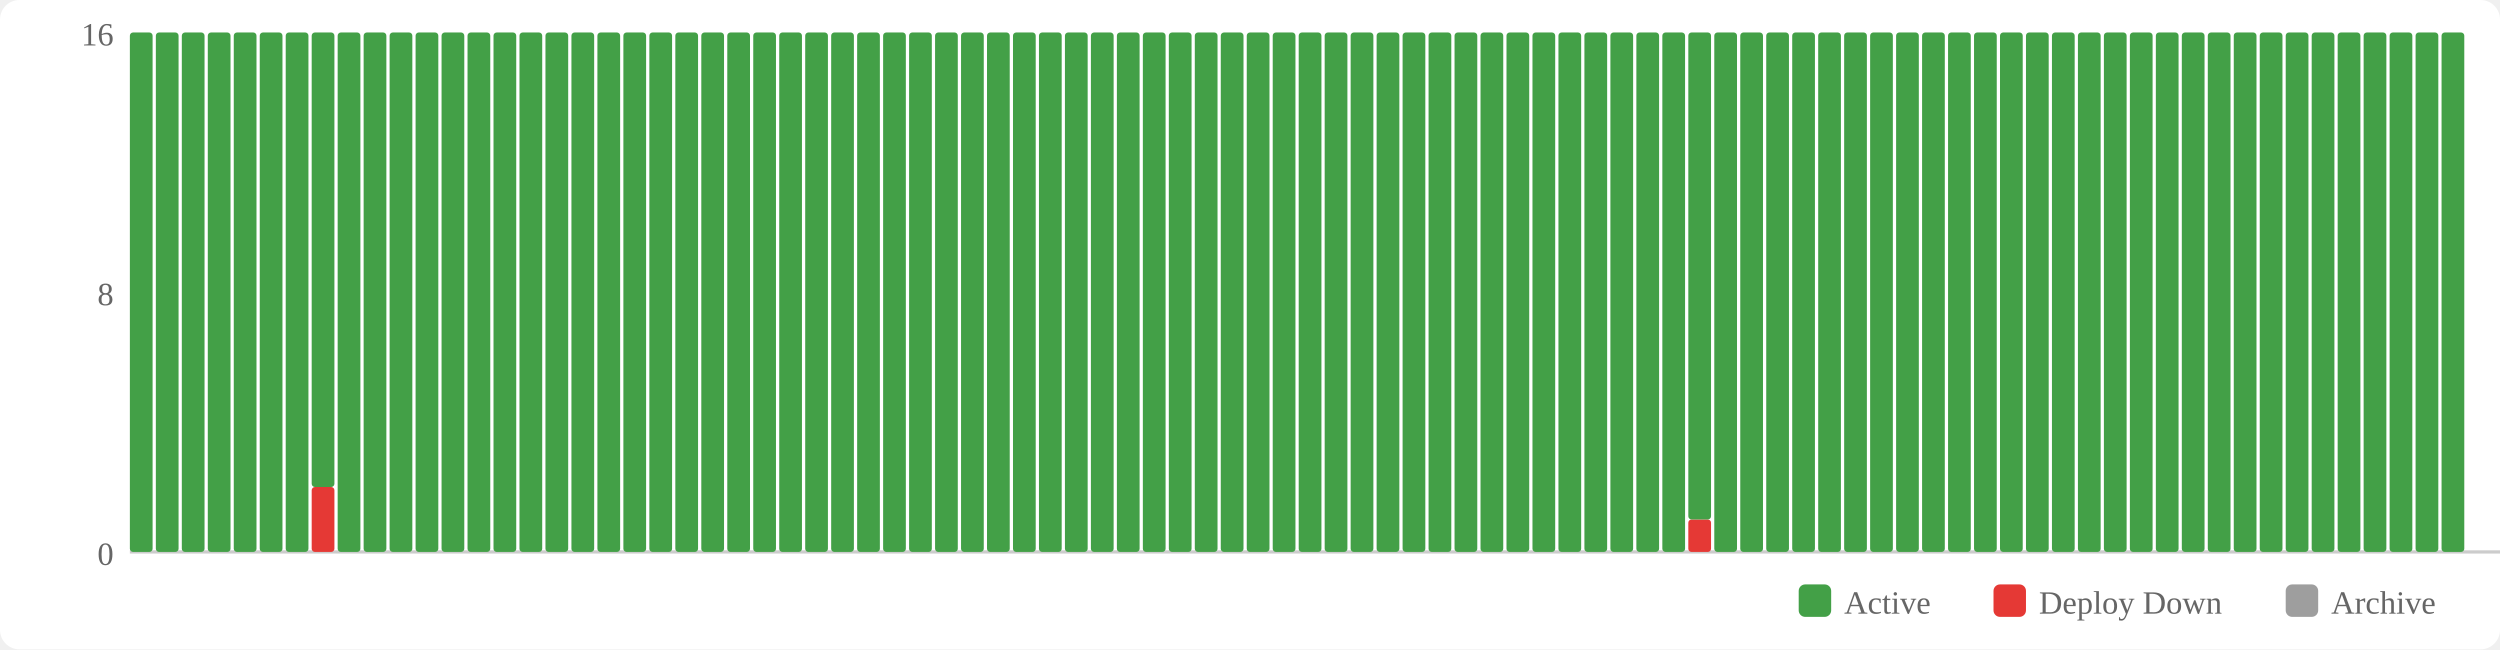
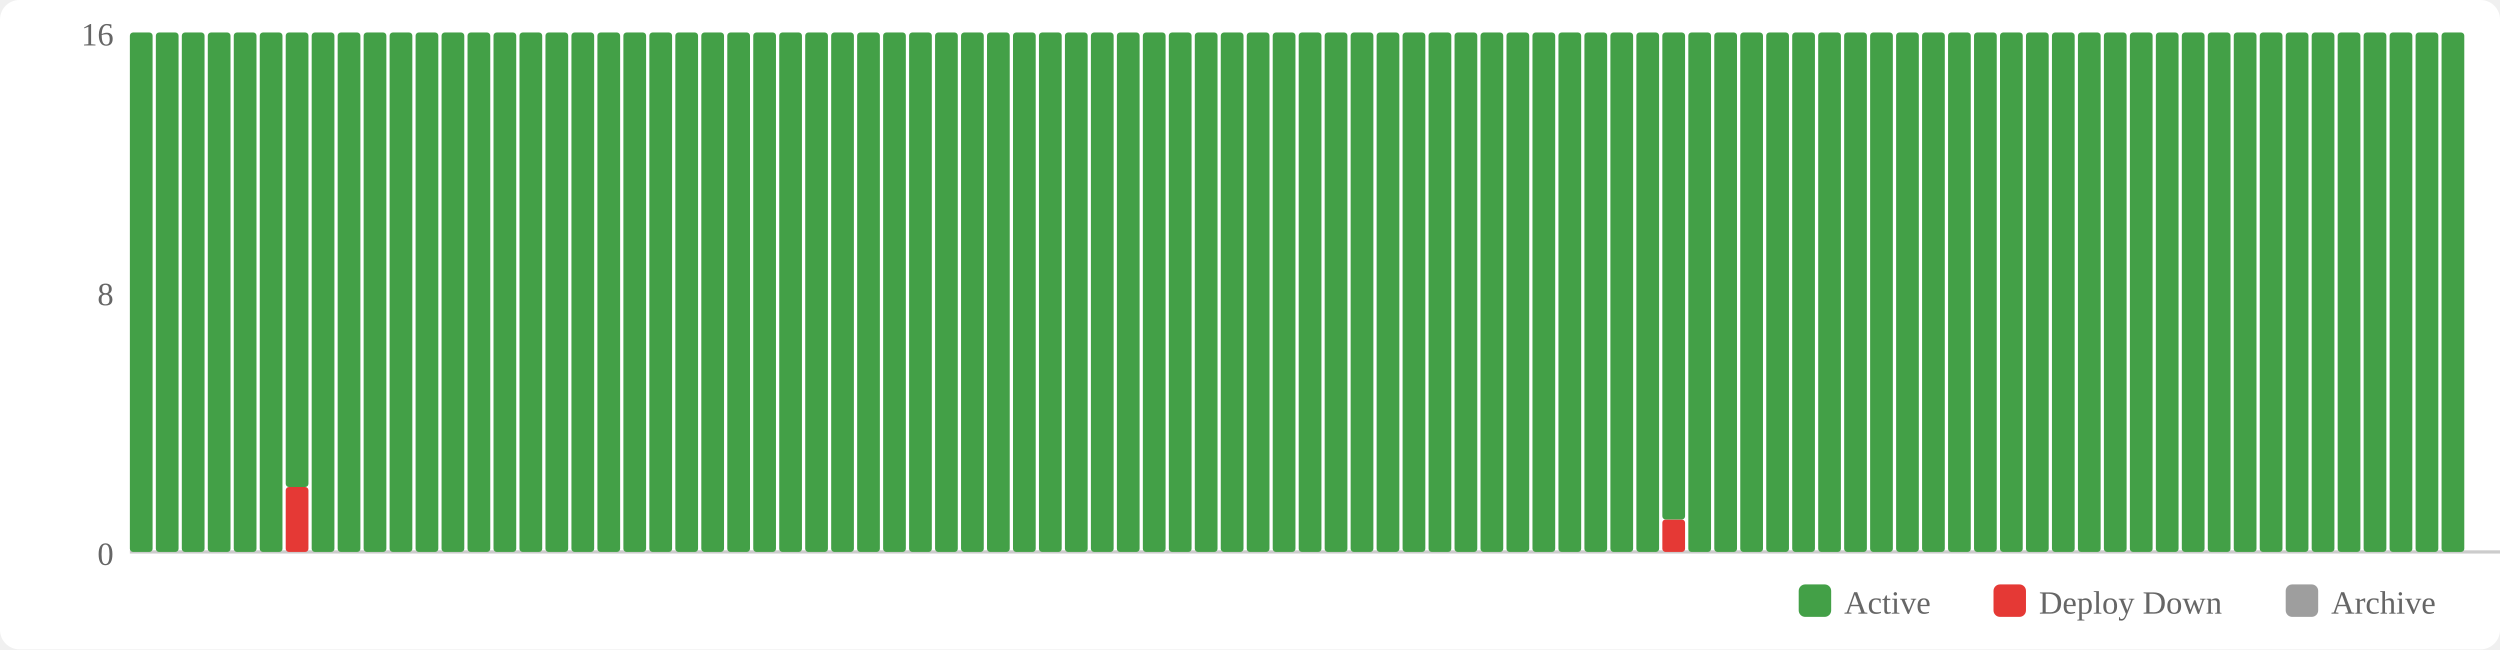
<svg xmlns="http://www.w3.org/2000/svg" width="770" height="200" viewBox="0 0 770 200">
  <rect width="770" height="200" fill="#fff" rx="6" />
  <rect x="554" y="180" width="10" height="10" fill="#43a047" rx="2" />
  <text x="568" y="189" font-size="10" fill="#666">Active</text>
  <rect x="614" y="180" width="10" height="10" fill="#e53935" rx="2" />
  <text x="628" y="189" font-size="10" fill="#666">Deploy Down</text>
  <rect x="704" y="180" width="10" height="10" fill="#9e9e9e" rx="2" />
  <text x="718" y="189" font-size="10" fill="#666">Archive</text>
  <text x="35" y="174" text-anchor="end" font-size="10" fill="#666">0</text>
  <text x="35" y="94" text-anchor="end" font-size="10" fill="#666">8</text>
  <text x="35" y="14" text-anchor="end" font-size="10" fill="#666">16</text>
  <line x1="40" y1="170" x2="770" y2="170" stroke="#ccc" stroke-width="1" />
  <rect x="40" y="10" width="7" height="160" fill="#43a047" rx="1" />
  <rect x="48" y="10" width="7" height="160" fill="#43a047" rx="1" />
  <rect x="56" y="10" width="7" height="160" fill="#43a047" rx="1" />
  <rect x="64" y="10" width="7" height="160" fill="#43a047" rx="1" />
  <rect x="72" y="10" width="7" height="160" fill="#43a047" rx="1" />
  <rect x="80" y="10" width="7" height="160" fill="#43a047" rx="1" />
-   <rect x="88" y="10" width="7" height="160" fill="#43a047" rx="1" />
-   <rect x="96" y="150" width="7" height="20" fill="#e53935" rx="1" />
-   <rect x="96" y="10" width="7" height="140" fill="#43a047" rx="1" />
+   <rect x="88" y="150" width="7" height="20" fill="#e53935" rx="1" />
+   <rect x="88" y="10" width="7" height="140" fill="#43a047" rx="1" />
+   <rect x="96" y="10" width="7" height="160" fill="#43a047" rx="1" />
  <rect x="104" y="10" width="7" height="160" fill="#43a047" rx="1" />
  <rect x="112" y="10" width="7" height="160" fill="#43a047" rx="1" />
  <rect x="120" y="10" width="7" height="160" fill="#43a047" rx="1" />
  <rect x="128" y="10" width="7" height="160" fill="#43a047" rx="1" />
  <rect x="136" y="10" width="7" height="160" fill="#43a047" rx="1" />
  <rect x="144" y="10" width="7" height="160" fill="#43a047" rx="1" />
  <rect x="152" y="10" width="7" height="160" fill="#43a047" rx="1" />
  <rect x="160" y="10" width="7" height="160" fill="#43a047" rx="1" />
  <rect x="168" y="10" width="7" height="160" fill="#43a047" rx="1" />
  <rect x="176" y="10" width="7" height="160" fill="#43a047" rx="1" />
  <rect x="184" y="10" width="7" height="160" fill="#43a047" rx="1" />
  <rect x="192" y="10" width="7" height="160" fill="#43a047" rx="1" />
  <rect x="200" y="10" width="7" height="160" fill="#43a047" rx="1" />
  <rect x="208" y="10" width="7" height="160" fill="#43a047" rx="1" />
  <rect x="216" y="10" width="7" height="160" fill="#43a047" rx="1" />
  <rect x="224" y="10" width="7" height="160" fill="#43a047" rx="1" />
  <rect x="232" y="10" width="7" height="160" fill="#43a047" rx="1" />
  <rect x="240" y="10" width="7" height="160" fill="#43a047" rx="1" />
  <rect x="248" y="10" width="7" height="160" fill="#43a047" rx="1" />
  <rect x="256" y="10" width="7" height="160" fill="#43a047" rx="1" />
  <rect x="264" y="10" width="7" height="160" fill="#43a047" rx="1" />
  <rect x="272" y="10" width="7" height="160" fill="#43a047" rx="1" />
  <rect x="280" y="10" width="7" height="160" fill="#43a047" rx="1" />
  <rect x="288" y="10" width="7" height="160" fill="#43a047" rx="1" />
  <rect x="296" y="10" width="7" height="160" fill="#43a047" rx="1" />
  <rect x="304" y="10" width="7" height="160" fill="#43a047" rx="1" />
  <rect x="312" y="10" width="7" height="160" fill="#43a047" rx="1" />
  <rect x="320" y="10" width="7" height="160" fill="#43a047" rx="1" />
  <rect x="328" y="10" width="7" height="160" fill="#43a047" rx="1" />
  <rect x="336" y="10" width="7" height="160" fill="#43a047" rx="1" />
  <rect x="344" y="10" width="7" height="160" fill="#43a047" rx="1" />
  <rect x="352" y="10" width="7" height="160" fill="#43a047" rx="1" />
  <rect x="360" y="10" width="7" height="160" fill="#43a047" rx="1" />
  <rect x="368" y="10" width="7" height="160" fill="#43a047" rx="1" />
  <rect x="376" y="10" width="7" height="160" fill="#43a047" rx="1" />
  <rect x="384" y="10" width="7" height="160" fill="#43a047" rx="1" />
  <rect x="392" y="10" width="7" height="160" fill="#43a047" rx="1" />
  <rect x="400" y="10" width="7" height="160" fill="#43a047" rx="1" />
  <rect x="408" y="10" width="7" height="160" fill="#43a047" rx="1" />
  <rect x="416" y="10" width="7" height="160" fill="#43a047" rx="1" />
  <rect x="424" y="10" width="7" height="160" fill="#43a047" rx="1" />
  <rect x="432" y="10" width="7" height="160" fill="#43a047" rx="1" />
  <rect x="440" y="10" width="7" height="160" fill="#43a047" rx="1" />
  <rect x="448" y="10" width="7" height="160" fill="#43a047" rx="1" />
  <rect x="456" y="10" width="7" height="160" fill="#43a047" rx="1" />
  <rect x="464" y="10" width="7" height="160" fill="#43a047" rx="1" />
  <rect x="472" y="10" width="7" height="160" fill="#43a047" rx="1" />
  <rect x="480" y="10" width="7" height="160" fill="#43a047" rx="1" />
  <rect x="488" y="10" width="7" height="160" fill="#43a047" rx="1" />
  <rect x="496" y="10" width="7" height="160" fill="#43a047" rx="1" />
  <rect x="504" y="10" width="7" height="160" fill="#43a047" rx="1" />
-   <rect x="512" y="10" width="7" height="160" fill="#43a047" rx="1" />
-   <rect x="520" y="160" width="7" height="10" fill="#e53935" rx="1" />
-   <rect x="520" y="10" width="7" height="150" fill="#43a047" rx="1" />
+   <rect x="512" y="160" width="7" height="10" fill="#e53935" rx="1" />
+   <rect x="512" y="10" width="7" height="150" fill="#43a047" rx="1" />
+   <rect x="520" y="10" width="7" height="160" fill="#43a047" rx="1" />
  <rect x="528" y="10" width="7" height="160" fill="#43a047" rx="1" />
  <rect x="536" y="10" width="7" height="160" fill="#43a047" rx="1" />
  <rect x="544" y="10" width="7" height="160" fill="#43a047" rx="1" />
  <rect x="552" y="10" width="7" height="160" fill="#43a047" rx="1" />
  <rect x="560" y="10" width="7" height="160" fill="#43a047" rx="1" />
  <rect x="568" y="10" width="7" height="160" fill="#43a047" rx="1" />
  <rect x="576" y="10" width="7" height="160" fill="#43a047" rx="1" />
  <rect x="584" y="10" width="7" height="160" fill="#43a047" rx="1" />
  <rect x="592" y="10" width="7" height="160" fill="#43a047" rx="1" />
  <rect x="600" y="10" width="7" height="160" fill="#43a047" rx="1" />
  <rect x="608" y="10" width="7" height="160" fill="#43a047" rx="1" />
  <rect x="616" y="10" width="7" height="160" fill="#43a047" rx="1" />
  <rect x="624" y="10" width="7" height="160" fill="#43a047" rx="1" />
  <rect x="632" y="10" width="7" height="160" fill="#43a047" rx="1" />
  <rect x="640" y="10" width="7" height="160" fill="#43a047" rx="1" />
  <rect x="648" y="10" width="7" height="160" fill="#43a047" rx="1" />
  <rect x="656" y="10" width="7" height="160" fill="#43a047" rx="1" />
  <rect x="664" y="10" width="7" height="160" fill="#43a047" rx="1" />
  <rect x="672" y="10" width="7" height="160" fill="#43a047" rx="1" />
  <rect x="680" y="10" width="7" height="160" fill="#43a047" rx="1" />
  <rect x="688" y="10" width="7" height="160" fill="#43a047" rx="1" />
  <rect x="696" y="10" width="7" height="160" fill="#43a047" rx="1" />
  <rect x="704" y="10" width="7" height="160" fill="#43a047" rx="1" />
  <rect x="712" y="10" width="7" height="160" fill="#43a047" rx="1" />
  <rect x="720" y="10" width="7" height="160" fill="#43a047" rx="1" />
  <rect x="728" y="10" width="7" height="160" fill="#43a047" rx="1" />
  <rect x="736" y="10" width="7" height="160" fill="#43a047" rx="1" />
  <rect x="744" y="10" width="7" height="160" fill="#43a047" rx="1" />
  <rect x="752" y="10" width="7" height="160" fill="#43a047" rx="1" />
</svg>
